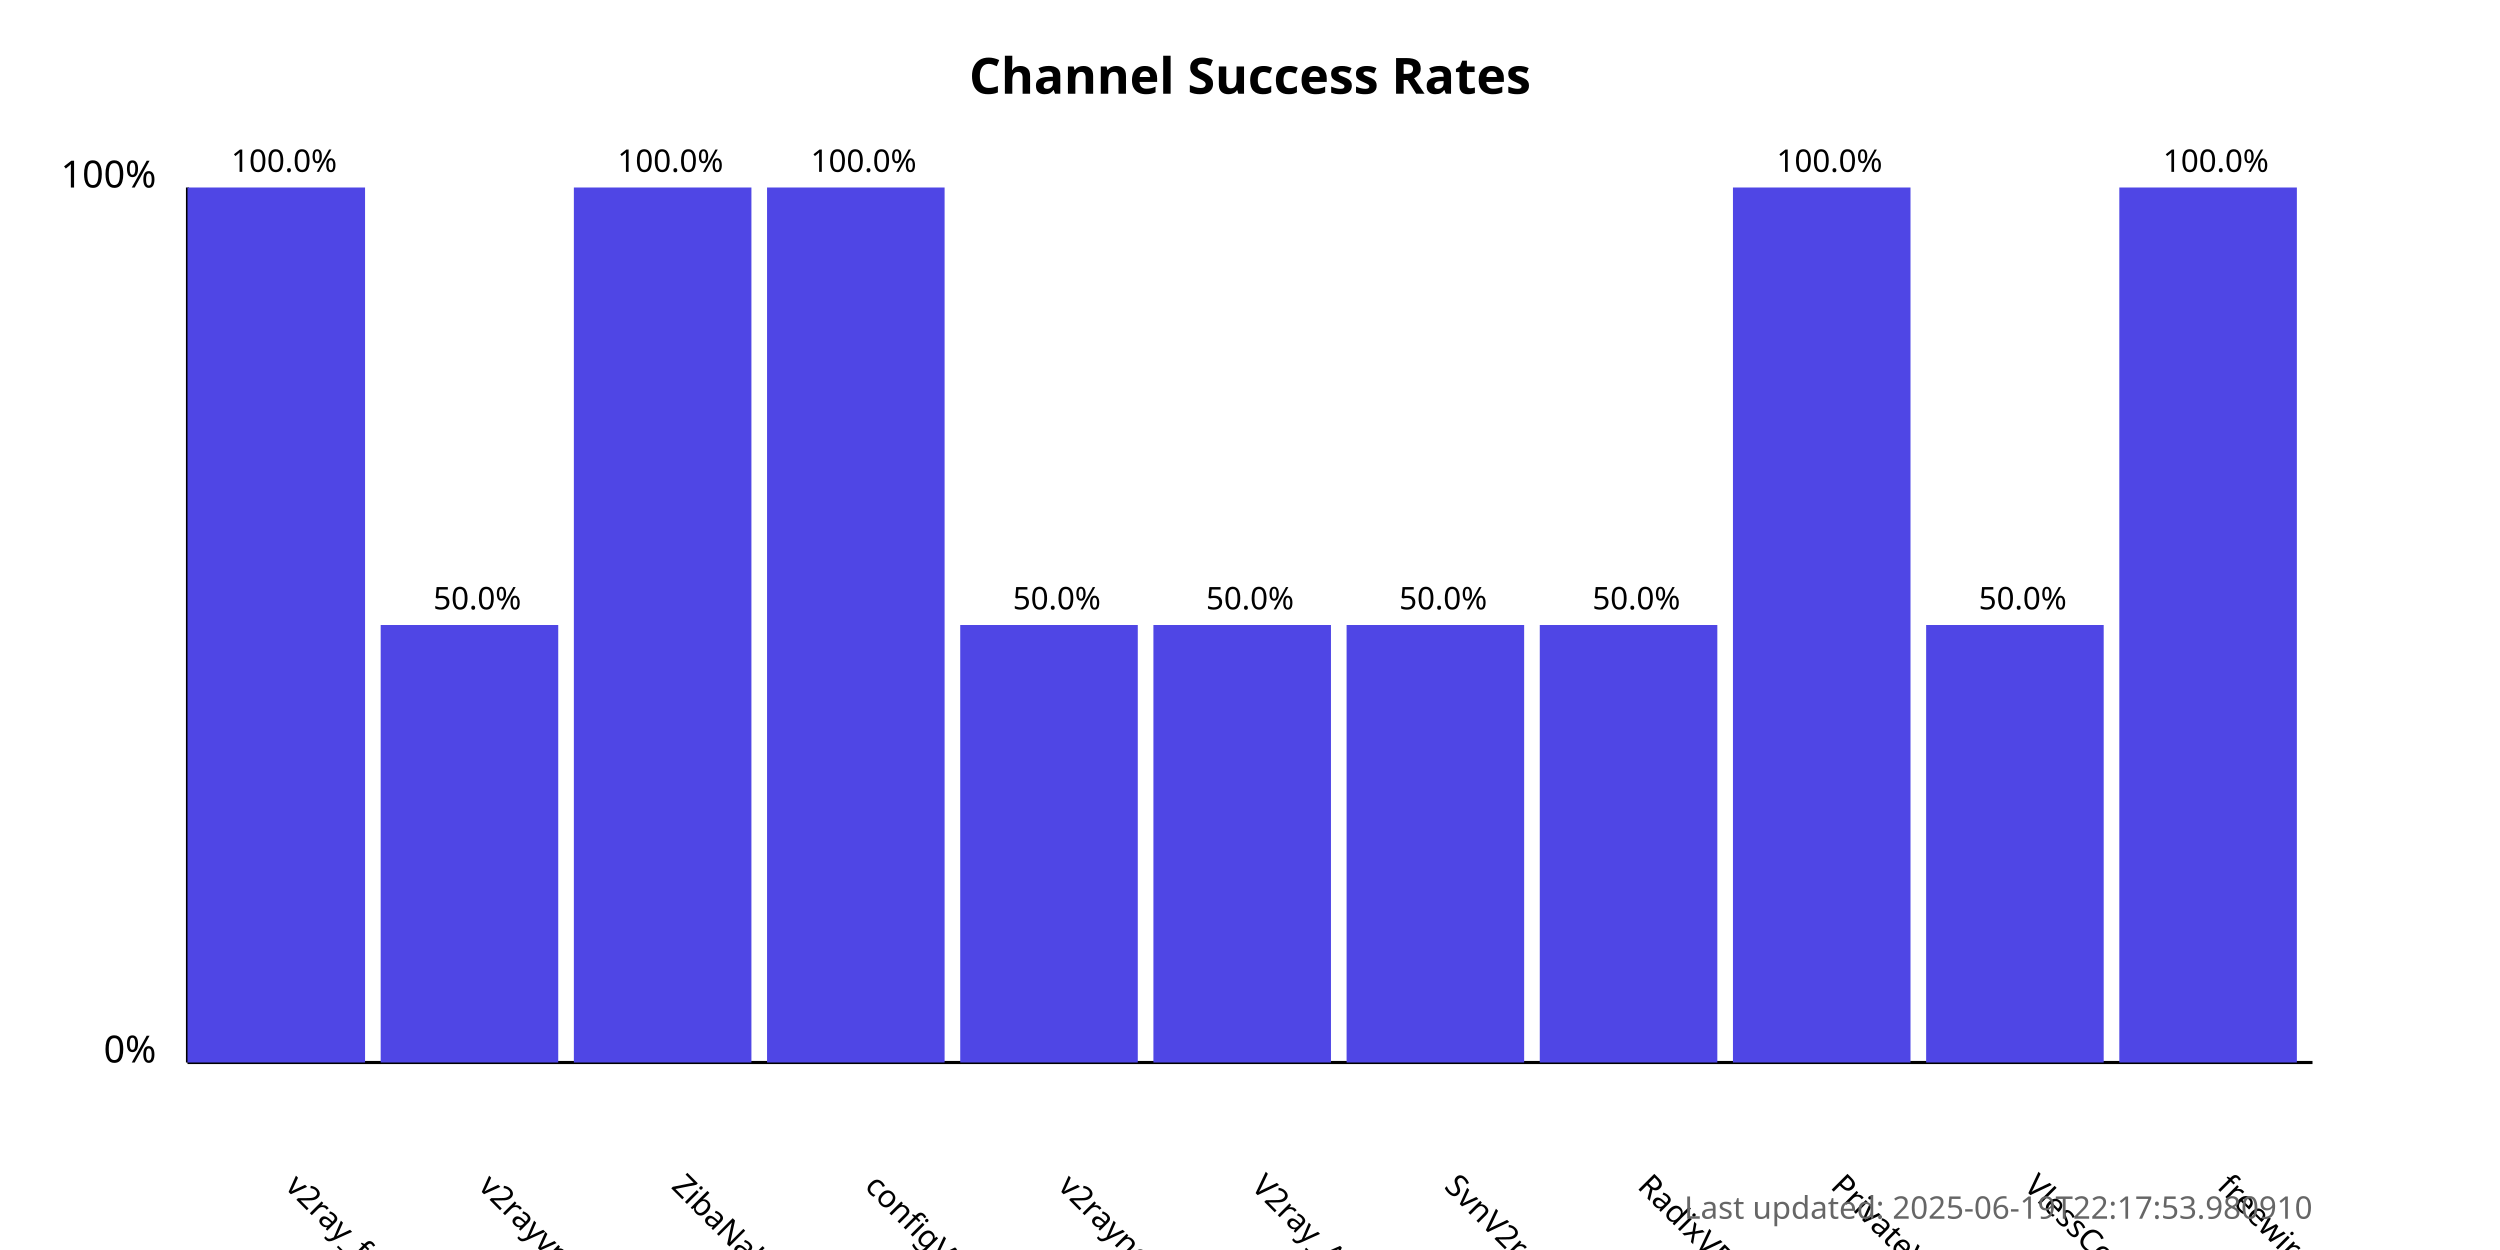
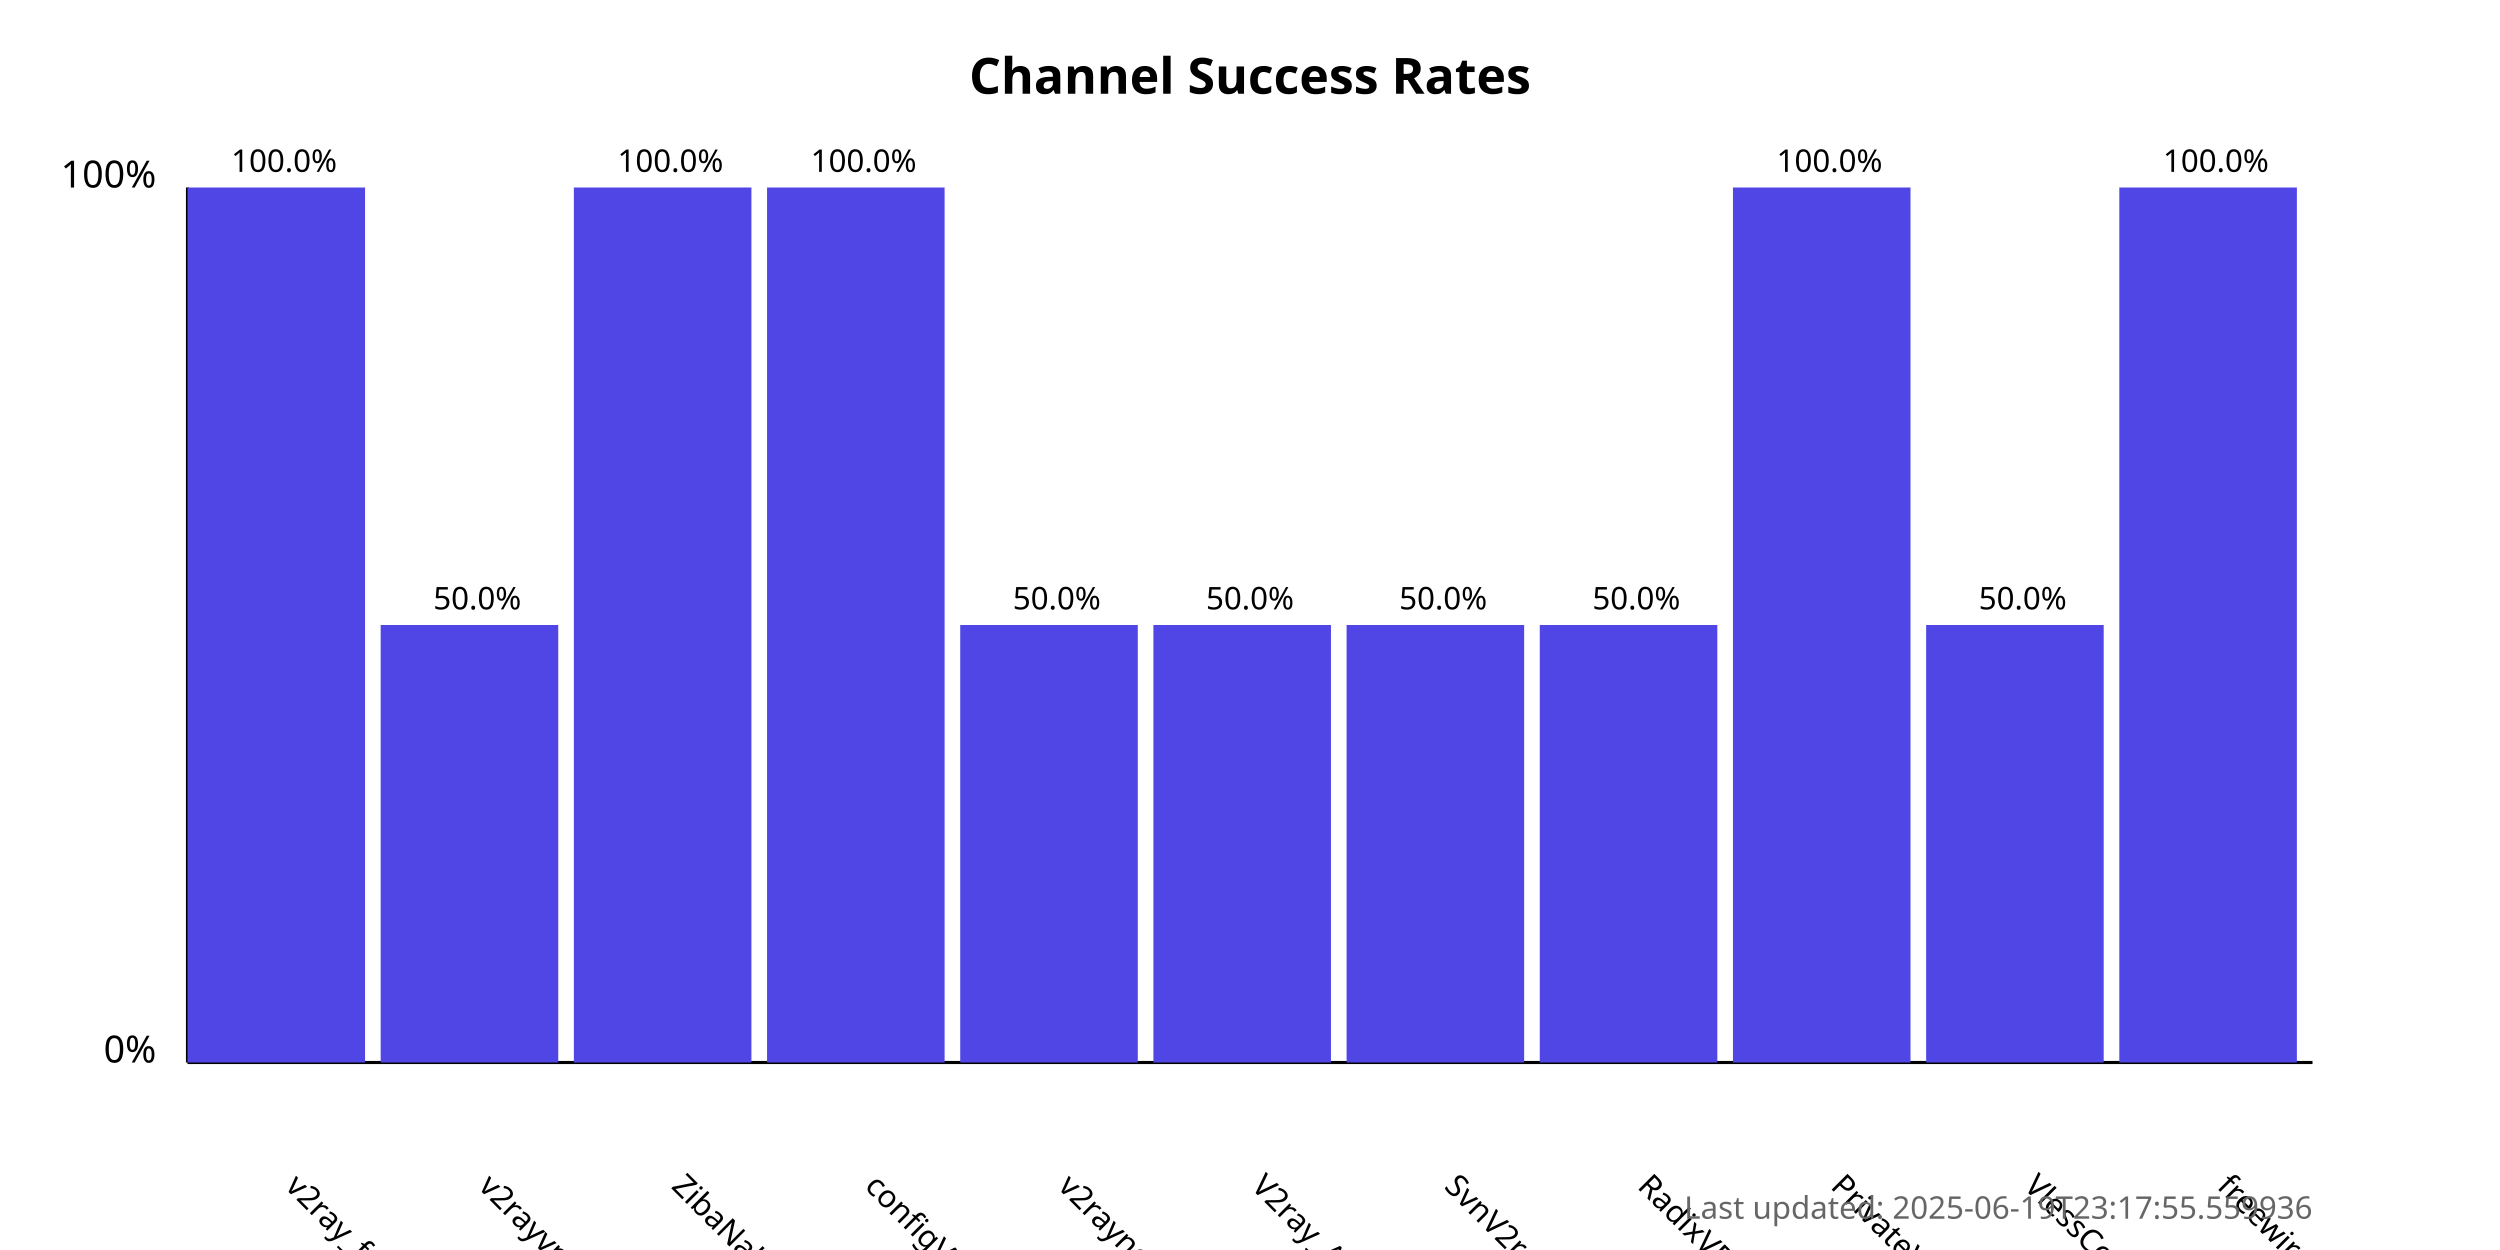
<svg xmlns="http://www.w3.org/2000/svg" width="800" height="400">
  <style>
            .chart-title { font: bold 16px sans-serif; }
            .axis-label { font: 12px sans-serif; }
            .tick-label { font: 10px sans-serif; }
            .bar { fill: #4f46e5; }
            .bar:hover { fill: #6366f1; }
            .timestamp { font: 10px sans-serif; fill: #666; }
        </style>
  <text x="400.0" y="30" text-anchor="middle" class="chart-title">
            Channel Success Rates
        </text>
  <line x1="60" y1="340" x2="60" y2="60" stroke="black" stroke-width="1" />
  <line x1="60" y1="340" x2="740" y2="340" stroke="black" stroke-width="1" />
  <text x="50" y="340" text-anchor="end" class="axis-label">0%</text>
  <text x="50" y="60" text-anchor="end" class="axis-label">100%</text>
  <g>
    <rect x="60" y="60.0" width="56.818" height="280.0" class="bar" />
    <text x="90.909" y="380" transform="rotate(45, 90.90909, 380)" text-anchor="start" class="tick-label">
                v2ray_free_conf
            </text>
    <text x="90.909" y="55.0" text-anchor="middle" class="tick-label">
                100.0%
            </text>
  </g>
  <g>
    <rect x="121.818" y="200.0" width="56.818" height="140.0" class="bar" />
    <text x="152.727" y="380" transform="rotate(45, 152.7273, 380)" text-anchor="start" class="tick-label">
                v2rayvpno
            </text>
    <text x="152.727" y="195.0" text-anchor="middle" class="tick-label">
                50.0%
            </text>
  </g>
  <g>
    <rect x="183.636" y="60.0" width="56.818" height="280.0" class="bar" />
    <text x="214.545" y="380" transform="rotate(45, 214.5455, 380)" text-anchor="start" class="tick-label">
                ZibaNabz
            </text>
    <text x="214.545" y="55.0" text-anchor="middle" class="tick-label">
                100.0%
            </text>
  </g>
  <g>
    <rect x="245.455" y="60.0" width="56.818" height="280.0" class="bar" />
    <text x="276.364" y="380" transform="rotate(45, 276.3636, 380)" text-anchor="start" class="tick-label">
                configV2rayForFree
            </text>
    <text x="276.364" y="55.0" text-anchor="middle" class="tick-label">
                100.0%
            </text>
  </g>
  <g>
    <rect x="307.273" y="200.0" width="56.818" height="140.0" class="bar" />
    <text x="338.182" y="380" transform="rotate(45, 338.1818, 380)" text-anchor="start" class="tick-label">
                v2rayngvpn
            </text>
    <text x="338.182" y="195.0" text-anchor="middle" class="tick-label">
                50.0%
            </text>
  </g>
  <g>
    <rect x="369.091" y="200.0" width="56.818" height="140.0" class="bar" />
    <text x="400.0" y="380" transform="rotate(45, 400.0, 380)" text-anchor="start" class="tick-label">
                V2ray_Alpha
            </text>
    <text x="400.0" y="195.0" text-anchor="middle" class="tick-label">
                50.0%
            </text>
  </g>
  <g>
    <rect x="430.909" y="200.0" width="56.818" height="140.0" class="bar" />
    <text x="461.818" y="380" transform="rotate(45, 461.8182, 380)" text-anchor="start" class="tick-label">
                SvnV2ray
            </text>
    <text x="461.818" y="195.0" text-anchor="middle" class="tick-label">
                50.0%
            </text>
  </g>
  <g>
    <rect x="492.727" y="200.0" width="56.818" height="140.0" class="bar" />
    <text x="523.636" y="380" transform="rotate(45, 523.6364, 380)" text-anchor="start" class="tick-label">
                RadixVPN
            </text>
    <text x="523.636" y="195.0" text-anchor="middle" class="tick-label">
                50.0%
            </text>
  </g>
  <g>
    <rect x="554.545" y="60.0" width="56.818" height="280.0" class="bar" />
    <text x="585.455" y="380" transform="rotate(45, 585.4545, 380)" text-anchor="start" class="tick-label">
                PrivateVPNs
            </text>
    <text x="585.455" y="55.0" text-anchor="middle" class="tick-label">
                100.0%
            </text>
  </g>
  <g>
    <rect x="616.364" y="200.0" width="56.818" height="140.0" class="bar" />
    <text x="647.273" y="380" transform="rotate(45, 647.2727, 380)" text-anchor="start" class="tick-label">
                VlessConfig
            </text>
    <text x="647.273" y="195.0" text-anchor="middle" class="tick-label">
                50.0%
            </text>
  </g>
  <g>
    <rect x="678.182" y="60.0" width="56.818" height="280.0" class="bar" />
    <text x="709.091" y="380" transform="rotate(45, 709.0909, 380)" text-anchor="start" class="tick-label">
                freewireguard
            </text>
    <text x="709.091" y="55.0" text-anchor="middle" class="tick-label">
                100.0%
            </text>
  </g>
  <text x="740" y="390" text-anchor="end" class="timestamp">
-             Last updated: 2025-06-19T22:17:53.980910
+             Last updated: 2025-06-19T23:17:55.559936
        </text>
</svg>
